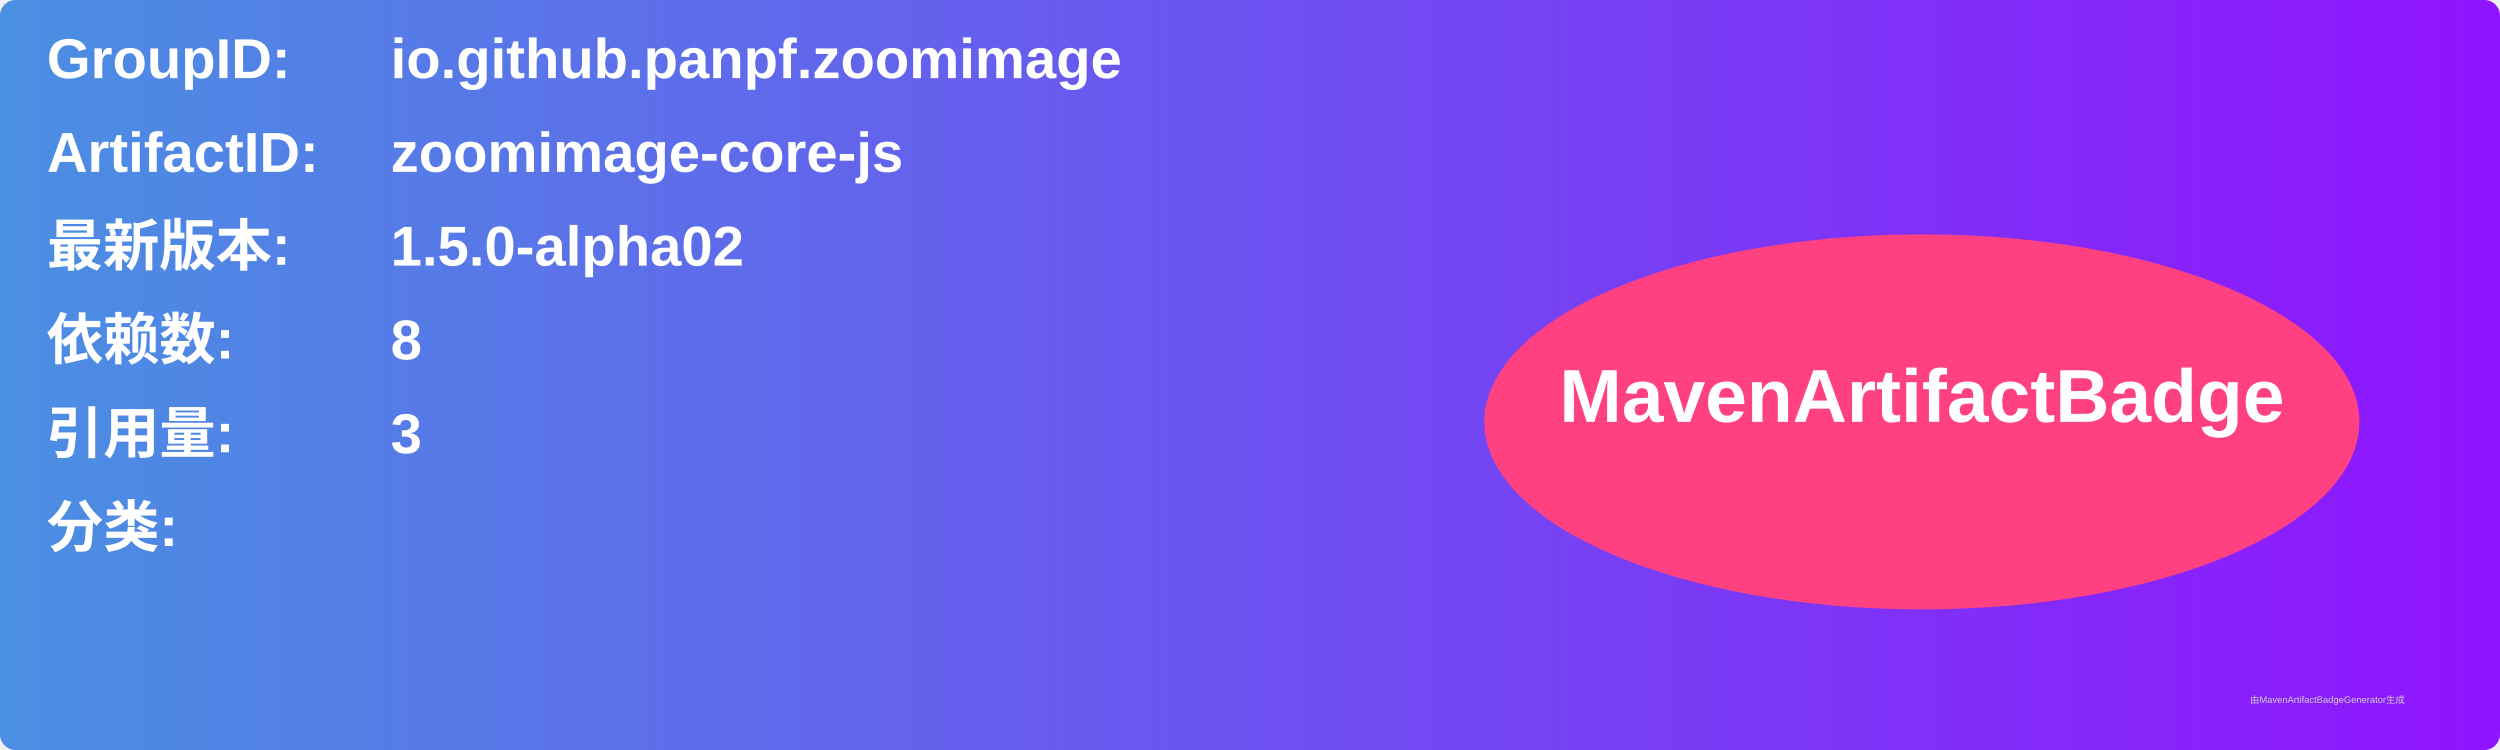
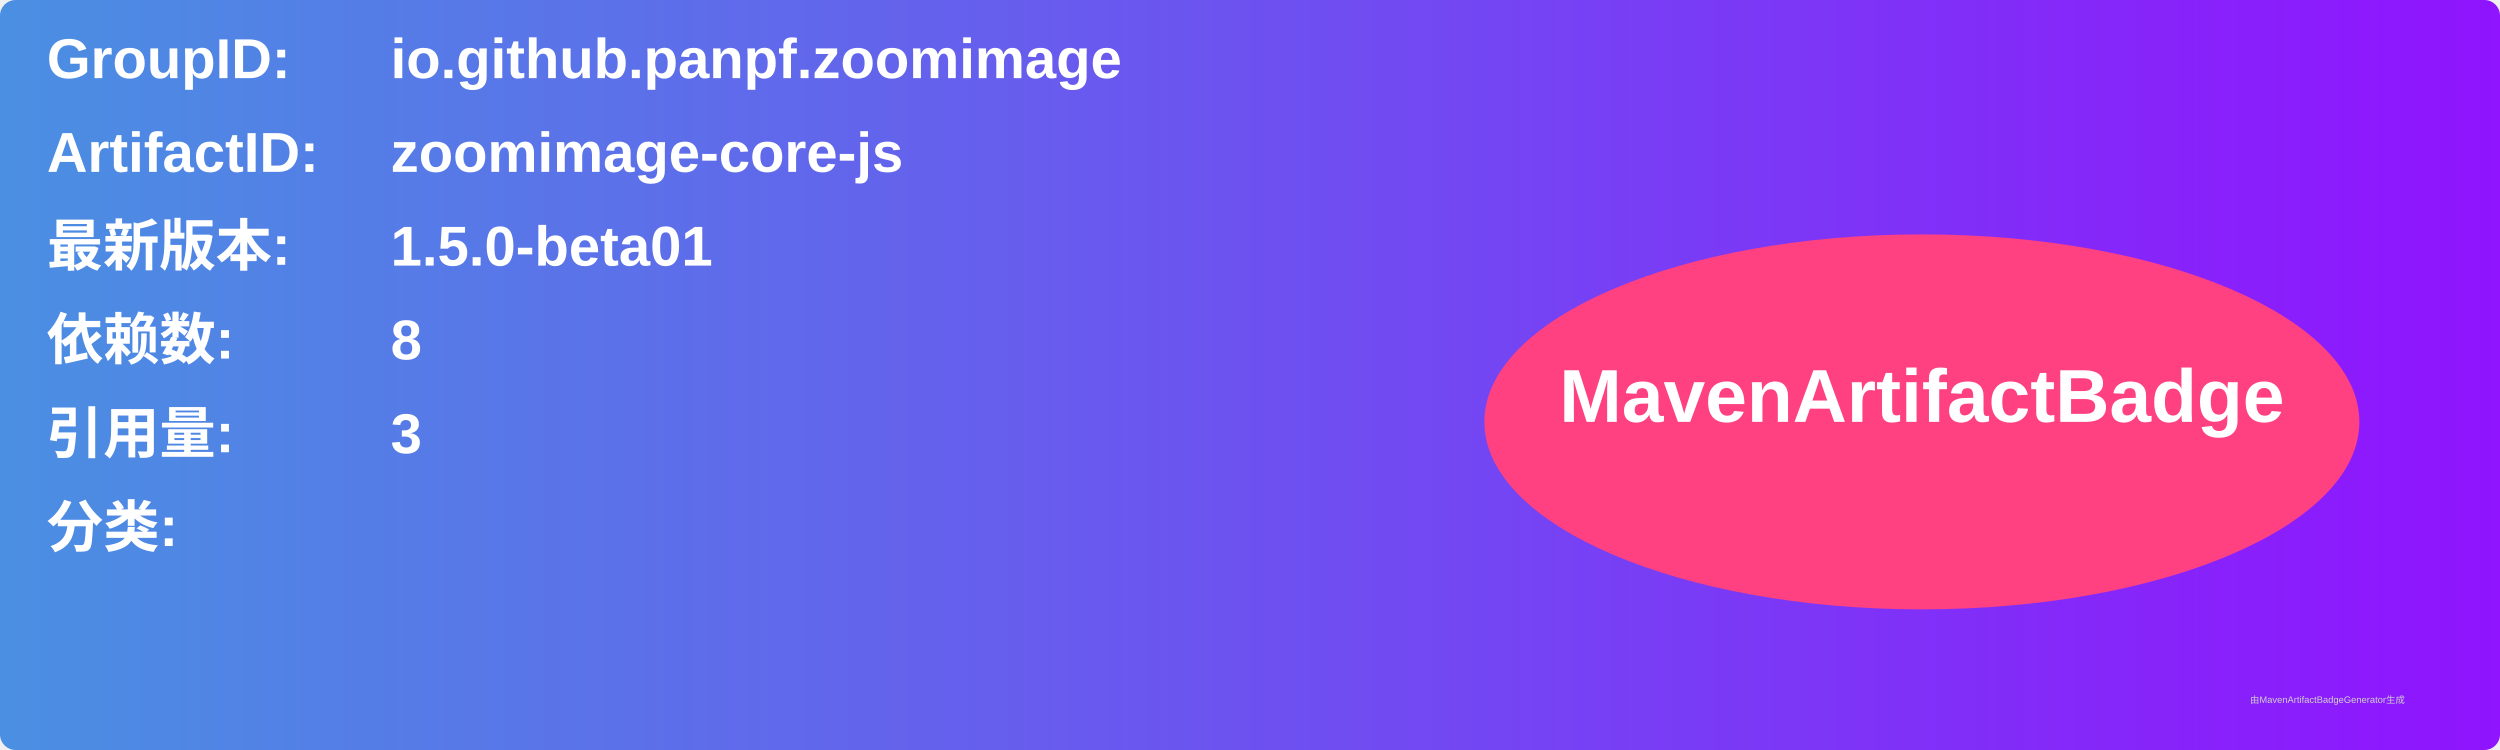
<svg xmlns="http://www.w3.org/2000/svg" width="800" height="240" viewBox="0 0 800 240">
  <linearGradient id="grad" x1="0%" y1="0%" x2="100%" y2="0%">
    <stop offset="0%" stop-color="#4a90e2" />
    <stop offset="100%" stop-color="#9013fe" />
  </linearGradient>
  <rect width="100%" height="100%" rx="5" ry="5" fill="url(#grad)" />
  <g transform="translate(15, 15)">
    <text x="0" y="10" font-family="Arial" font-size="18" fill="white" font-weight="bold" width="260">GroupID:</text>
    <text x="110" y="10" font-family="Arial" font-size="18" fill="white" font-weight="bold" width="460">io.github.panpf.zoomimage</text>
    <text x="0" y="40" font-family="Arial" font-size="18" fill="white" font-weight="bold" width="260">ArtifactID:</text>
    <text x="110" y="40" font-family="Arial" font-size="18" fill="white" font-weight="bold" width="460">zoomimage-core-js</text>
    <text x="0" y="70" font-family="Arial" font-size="18" fill="white" font-weight="bold">最新版本:</text>
    <text x="110" y="70" font-family="Arial" font-size="18" fill="white" font-weight="bold">
-       <tspan font-weight="bold">1.5.0-alpha02</tspan>
+       <tspan font-weight="bold">1.5.0-beta01</tspan>
    </text>
    <text x="0" y="100" font-family="Arial" font-size="18" fill="white" font-weight="bold">依赖数: </text>
    <text x="110" y="100" font-family="Arial" font-size="18" fill="white">
      <tspan font-weight="bold">8</tspan>
    </text>
    <text x="0" y="130" font-family="Arial" font-size="18" fill="white" font-weight="bold">引用量: </text>
    <text x="110" y="130" font-family="Arial" font-size="18" fill="white">
      <tspan font-weight="bold">3</tspan>
    </text>
    <text x="0" y="160" font-family="Arial" font-size="18" fill="white" font-weight="bold">分类:</text>
    <text x="10" y="190" font-family="Arial" font-size="10" fill="white">
      <tspan font-weight="bold" />
    </text>
    <ellipse cx="600" cy="120" rx="140" ry="60" fill="#ff4081" />
    <text x="600" y="120" text-anchor="middle" font-family="Arial" font-size="24" fill="white" font-weight="bold">MavenArtifactBadge</text>
  </g>
  <text x="720" y="225" font-family="Arial" font-size="3" fill="#d0d0d0">由MavenArtifactBadgeGenerator生成</text>
</svg>
